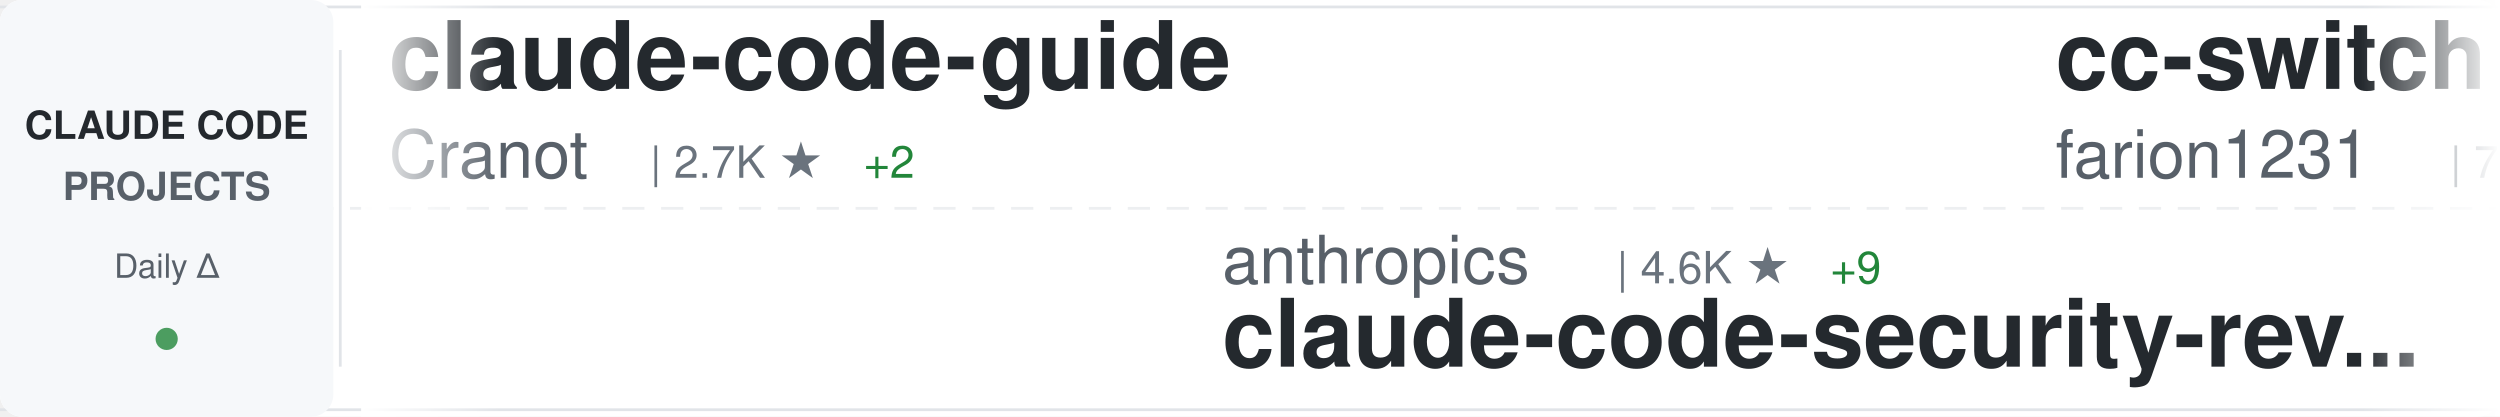
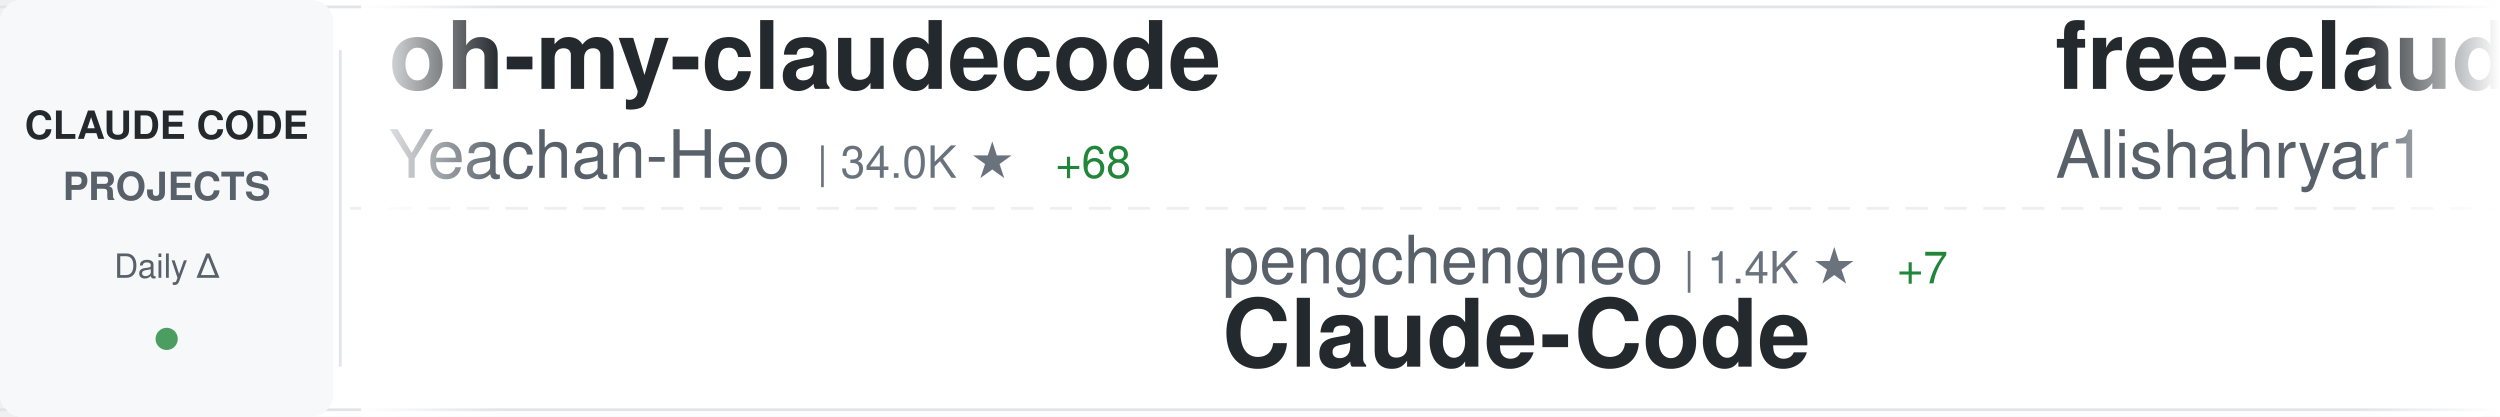
<svg xmlns="http://www.w3.org/2000/svg" width="900" height="150">
  <defs>
    <linearGradient id="awesomeLeftFade" x1="0%" y1="0%" x2="100%" y2="0%">
      <stop offset="0%" style="stop-color:#ffffff;stop-opacity:1" />
      <stop offset="100%" style="stop-color:#ffffff;stop-opacity:0" />
    </linearGradient>
    <linearGradient id="awesomeRightFade" x1="0%" y1="0%" x2="100%" y2="0%">
      <stop offset="0%" style="stop-color:#ffffff;stop-opacity:0" />
      <stop offset="100%" style="stop-color:#ffffff;stop-opacity:1" />
    </linearGradient>
  </defs>
  <rect width="900" height="150" fill="#ffffff" rx="8" />
  <rect x="0" y="2" width="900" height="1" fill="#e1e4e8" />
  <rect x="0" y="147" width="900" height="1" fill="#e1e4e8" />
  <line x1="0" y1="75" x2="900" y2="75" stroke="#e1e4e8" stroke-width="1" stroke-dasharray="8 6" opacity="0.6" />
  <rect x="0" y="0" width="120" height="150" fill="#f6f8fa" rx="8" />
  <text x="60" y="50" font-family="-apple-system, BlinkMacSystemFont, 'Segoe UI', Helvetica, Arial, sans-serif" font-size="14" font-weight="600" fill="#24292e" text-anchor="middle">CLAUDE CODE</text>
  <text x="60" y="72" font-family="-apple-system, BlinkMacSystemFont, 'Segoe UI', Helvetica, Arial, sans-serif" font-size="14" font-weight="600" fill="#586069" text-anchor="middle">PROJECTS</text>
  <text x="60" y="100" font-family="-apple-system, BlinkMacSystemFont, 'Segoe UI', Helvetica, Arial, sans-serif" font-size="12" font-weight="500" fill="#586069" text-anchor="middle">Daily Δ</text>
  <circle cx="60" cy="122" r="4" fill="#22863a" opacity="0.8" />
  <rect x="122" y="18" width="1" height="114" fill="#e1e4e8" />
  <clipPath id="awesomeTickerClip">
    <rect x="130" y="0" width="770" height="150" />
  </clipPath>
  <g clip-path="url(#awesomeTickerClip)">
    <g id="awesomeTickerItems">
      <animateTransform attributeName="transform" attributeType="XML" type="translate" from="0 0" to="-3000 0" dur="54s" repeatCount="indefinite" />
      <g transform="translate(0, 0)">
-         <text x="140" y="32" font-family="-apple-system, BlinkMacSystemFont, 'Segoe UI', Helvetica, Arial, sans-serif" font-size="34" font-weight="600" fill="#24292e">claude-code-guide</text>
-         <text x="140" y="64" font-family="-apple-system, BlinkMacSystemFont, 'Segoe UI', Helvetica, Arial, sans-serif" font-size="24" font-weight="400" fill="#586069">Cranot</text>
-         <text x="234" y="64" font-family="-apple-system, BlinkMacSystemFont, 'Segoe UI', Helvetica, Arial, sans-serif" font-size="16" font-weight="500" fill="#6a737d">| 2.7K ★</text>
-         <text x="311" y="64" font-family="-apple-system, BlinkMacSystemFont, 'Segoe UI', Helvetica, Arial, sans-serif" font-size="16" font-weight="500" fill="#22863a"> +2</text>
+         <text x="140" y="32" font-family="-apple-system, BlinkMacSystemFont, 'Segoe UI', Helvetica, Arial, sans-serif" font-size="34" font-weight="600" fill="#24292e">oh-my-claudecode</text>
+         <text x="140" y="64" font-family="-apple-system, BlinkMacSystemFont, 'Segoe UI', Helvetica, Arial, sans-serif" font-size="24" font-weight="400" fill="#586069">Yeachan-Heo</text>
+         <text x="294" y="64" font-family="-apple-system, BlinkMacSystemFont, 'Segoe UI', Helvetica, Arial, sans-serif" font-size="16" font-weight="500" fill="#6a737d">| 34.0K ★</text>
+         <text x="380" y="64" font-family="-apple-system, BlinkMacSystemFont, 'Segoe UI', Helvetica, Arial, sans-serif" font-size="16" font-weight="500" fill="#22863a"> +68</text>
      </g>
      <g transform="translate(300, 0)">
-         <text x="140" y="102" font-family="-apple-system, BlinkMacSystemFont, 'Segoe UI', Helvetica, Arial, sans-serif" font-size="24" font-weight="400" fill="#586069">anthropics</text>
-         <text x="282" y="102" font-family="-apple-system, BlinkMacSystemFont, 'Segoe UI', Helvetica, Arial, sans-serif" font-size="16" font-weight="500" fill="#6a737d">| 4.6K ★</text>
-         <text x="359" y="102" font-family="-apple-system, BlinkMacSystemFont, 'Segoe UI', Helvetica, Arial, sans-serif" font-size="16" font-weight="500" fill="#22863a"> +9</text>
-         <text x="140" y="132" font-family="-apple-system, BlinkMacSystemFont, 'Segoe UI', Helvetica, Arial, sans-serif" font-size="34" font-weight="600" fill="#24292e">claude-code-security-rev...</text>
+         <text x="140" y="102" font-family="-apple-system, BlinkMacSystemFont, 'Segoe UI', Helvetica, Arial, sans-serif" font-size="24" font-weight="400" fill="#586069">pengchengneo</text>
+         <text x="306" y="102" font-family="-apple-system, BlinkMacSystemFont, 'Segoe UI', Helvetica, Arial, sans-serif" font-size="16" font-weight="500" fill="#6a737d">| 1.4K ★</text>
+         <text x="383" y="102" font-family="-apple-system, BlinkMacSystemFont, 'Segoe UI', Helvetica, Arial, sans-serif" font-size="16" font-weight="500" fill="#22863a"> +7</text>
+         <text x="140" y="132" font-family="-apple-system, BlinkMacSystemFont, 'Segoe UI', Helvetica, Arial, sans-serif" font-size="34" font-weight="600" fill="#24292e">Claude-Code</text>
      </g>
      <g transform="translate(600, 0)">
+         <text x="140" y="32" font-family="-apple-system, BlinkMacSystemFont, 'Segoe UI', Helvetica, Arial, sans-serif" font-size="34" font-weight="600" fill="#24292e">free-claude-code</text>
+         <text x="140" y="64" font-family="-apple-system, BlinkMacSystemFont, 'Segoe UI', Helvetica, Arial, sans-serif" font-size="24" font-weight="400" fill="#586069">Alishahryar1</text>
+         <text x="306" y="64" font-family="-apple-system, BlinkMacSystemFont, 'Segoe UI', Helvetica, Arial, sans-serif" font-size="16" font-weight="500" fill="#6a737d">| 25.1K ★</text>
+         <text x="392" y="64" font-family="-apple-system, BlinkMacSystemFont, 'Segoe UI', Helvetica, Arial, sans-serif" font-size="16" font-weight="500" fill="#22863a"> +214</text>
+       </g>
+       <g transform="translate(900, 0)">
+         <text x="140" y="102" font-family="-apple-system, BlinkMacSystemFont, 'Segoe UI', Helvetica, Arial, sans-serif" font-size="24" font-weight="400" fill="#586069">feiskyer</text>
+         <text x="258" y="102" font-family="-apple-system, BlinkMacSystemFont, 'Segoe UI', Helvetica, Arial, sans-serif" font-size="16" font-weight="500" fill="#6a737d">| 1.5K ★</text>
+         <text x="335" y="102" font-family="-apple-system, BlinkMacSystemFont, 'Segoe UI', Helvetica, Arial, sans-serif" font-size="16" font-weight="500" fill="#22863a"> +1</text>
+         <text x="140" y="132" font-family="-apple-system, BlinkMacSystemFont, 'Segoe UI', Helvetica, Arial, sans-serif" font-size="34" font-weight="600" fill="#24292e">claude-code-settings</text>
+       </g>
+       <g transform="translate(1200, 0)">
+         <text x="140" y="32" font-family="-apple-system, BlinkMacSystemFont, 'Segoe UI', Helvetica, Arial, sans-serif" font-size="34" font-weight="600" fill="#24292e">skills</text>
+         <text x="140" y="64" font-family="-apple-system, BlinkMacSystemFont, 'Segoe UI', Helvetica, Arial, sans-serif" font-size="24" font-weight="400" fill="#586069">anthropics</text>
+         <text x="282" y="64" font-family="-apple-system, BlinkMacSystemFont, 'Segoe UI', Helvetica, Arial, sans-serif" font-size="16" font-weight="500" fill="#6a737d">| 136.1K ★</text>
+         <text x="377" y="64" font-family="-apple-system, BlinkMacSystemFont, 'Segoe UI', Helvetica, Arial, sans-serif" font-size="16" font-weight="500" fill="#22863a"> +512</text>
+       </g>
+       <g transform="translate(1500, 0)">
+         <text x="140" y="102" font-family="-apple-system, BlinkMacSystemFont, 'Segoe UI', Helvetica, Arial, sans-serif" font-size="24" font-weight="400" fill="#586069">anthropics</text>
+         <text x="282" y="102" font-family="-apple-system, BlinkMacSystemFont, 'Segoe UI', Helvetica, Arial, sans-serif" font-size="16" font-weight="500" fill="#6a737d">| 7.6K ★</text>
+         <text x="359" y="102" font-family="-apple-system, BlinkMacSystemFont, 'Segoe UI', Helvetica, Arial, sans-serif" font-size="16" font-weight="500" fill="#22863a"> +17</text>
+         <text x="140" y="132" font-family="-apple-system, BlinkMacSystemFont, 'Segoe UI', Helvetica, Arial, sans-serif" font-size="34" font-weight="600" fill="#24292e">claude-code-action</text>
+       </g>
+       <g transform="translate(1800, 0)">
+         <text x="140" y="32" font-family="-apple-system, BlinkMacSystemFont, 'Segoe UI', Helvetica, Arial, sans-serif" font-size="34" font-weight="600" fill="#24292e">everything-claude-code</text>
+         <text x="140" y="64" font-family="-apple-system, BlinkMacSystemFont, 'Segoe UI', Helvetica, Arial, sans-serif" font-size="24" font-weight="400" fill="#586069">affaan-m</text>
+         <text x="258" y="64" font-family="-apple-system, BlinkMacSystemFont, 'Segoe UI', Helvetica, Arial, sans-serif" font-size="16" font-weight="500" fill="#6a737d">| 185.2K ★</text>
+         <text x="353" y="64" font-family="-apple-system, BlinkMacSystemFont, 'Segoe UI', Helvetica, Arial, sans-serif" font-size="16" font-weight="500" fill="#22863a"> +1.2K</text>
+       </g>
+       <g transform="translate(2100, 0)">
+         <text x="140" y="102" font-family="-apple-system, BlinkMacSystemFont, 'Segoe UI', Helvetica, Arial, sans-serif" font-size="24" font-weight="400" fill="#586069">luyao618</text>
+         <text x="258" y="102" font-family="-apple-system, BlinkMacSystemFont, 'Segoe UI', Helvetica, Arial, sans-serif" font-size="16" font-weight="500" fill="#6a737d">| 1.4K ★</text>
+         <text x="335" y="102" font-family="-apple-system, BlinkMacSystemFont, 'Segoe UI', Helvetica, Arial, sans-serif" font-size="16" font-weight="500" fill="#22863a"> +4</text>
+         <text x="140" y="132" font-family="-apple-system, BlinkMacSystemFont, 'Segoe UI', Helvetica, Arial, sans-serif" font-size="34" font-weight="600" fill="#24292e">Claude-Code-Source-Study</text>
+       </g>
+       <g transform="translate(2400, 0)">
        <text x="140" y="32" font-family="-apple-system, BlinkMacSystemFont, 'Segoe UI', Helvetica, Arial, sans-serif" font-size="34" font-weight="600" fill="#24292e">cc-switch</text>
        <text x="140" y="64" font-family="-apple-system, BlinkMacSystemFont, 'Segoe UI', Helvetica, Arial, sans-serif" font-size="24" font-weight="400" fill="#586069">farion1231</text>
-         <text x="282" y="64" font-family="-apple-system, BlinkMacSystemFont, 'Segoe UI', Helvetica, Arial, sans-serif" font-size="16" font-weight="500" fill="#6a737d">| 73.1K ★</text>
-         <text x="368" y="64" font-family="-apple-system, BlinkMacSystemFont, 'Segoe UI', Helvetica, Arial, sans-serif" font-size="16" font-weight="500" fill="#22863a"> +866</text>
-       </g>
-       <g transform="translate(900, 0)">
-         <text x="140" y="102" font-family="-apple-system, BlinkMacSystemFont, 'Segoe UI', Helvetica, Arial, sans-serif" font-size="24" font-weight="400" fill="#586069">multica-ai</text>
-         <text x="282" y="102" font-family="-apple-system, BlinkMacSystemFont, 'Segoe UI', Helvetica, Arial, sans-serif" font-size="16" font-weight="500" fill="#6a737d">| 133.2K ★</text>
-         <text x="377" y="102" font-family="-apple-system, BlinkMacSystemFont, 'Segoe UI', Helvetica, Arial, sans-serif" font-size="16" font-weight="500" fill="#22863a"> +1.6K</text>
-         <text x="140" y="132" font-family="-apple-system, BlinkMacSystemFont, 'Segoe UI', Helvetica, Arial, sans-serif" font-size="34" font-weight="600" fill="#24292e">andrej-karpathy-skills</text>
-       </g>
-       <g transform="translate(1200, 0)">
-         <text x="140" y="32" font-family="-apple-system, BlinkMacSystemFont, 'Segoe UI', Helvetica, Arial, sans-serif" font-size="34" font-weight="600" fill="#24292e">claude-code-workflows</text>
-         <text x="140" y="64" font-family="-apple-system, BlinkMacSystemFont, 'Segoe UI', Helvetica, Arial, sans-serif" font-size="24" font-weight="400" fill="#586069">OneRedOak</text>
-         <text x="270" y="64" font-family="-apple-system, BlinkMacSystemFont, 'Segoe UI', Helvetica, Arial, sans-serif" font-size="16" font-weight="500" fill="#6a737d">| 3.8K ★</text>
-         <text x="347" y="64" font-family="-apple-system, BlinkMacSystemFont, 'Segoe UI', Helvetica, Arial, sans-serif" font-size="16" font-weight="500" fill="#22863a"> +4</text>
-       </g>
-       <g transform="translate(1500, 0)">
-         <text x="140" y="102" font-family="-apple-system, BlinkMacSystemFont, 'Segoe UI', Helvetica, Arial, sans-serif" font-size="24" font-weight="400" fill="#586069">router-for-me</text>
-         <text x="318" y="102" font-family="-apple-system, BlinkMacSystemFont, 'Segoe UI', Helvetica, Arial, sans-serif" font-size="16" font-weight="500" fill="#6a737d">| 33.1K ★</text>
-         <text x="404" y="102" font-family="-apple-system, BlinkMacSystemFont, 'Segoe UI', Helvetica, Arial, sans-serif" font-size="16" font-weight="500" fill="#22863a"> +195</text>
-         <text x="140" y="132" font-family="-apple-system, BlinkMacSystemFont, 'Segoe UI', Helvetica, Arial, sans-serif" font-size="34" font-weight="600" fill="#24292e">CLIProxyAPI</text>
-       </g>
-       <g transform="translate(1800, 0)">
-         <text x="140" y="32" font-family="-apple-system, BlinkMacSystemFont, 'Segoe UI', Helvetica, Arial, sans-serif" font-size="34" font-weight="600" fill="#24292e">claude-code-templates</text>
-         <text x="140" y="64" font-family="-apple-system, BlinkMacSystemFont, 'Segoe UI', Helvetica, Arial, sans-serif" font-size="24" font-weight="400" fill="#586069">davila7</text>
-         <text x="246" y="64" font-family="-apple-system, BlinkMacSystemFont, 'Segoe UI', Helvetica, Arial, sans-serif" font-size="16" font-weight="500" fill="#6a737d">| 27.3K ★</text>
-         <text x="332" y="64" font-family="-apple-system, BlinkMacSystemFont, 'Segoe UI', Helvetica, Arial, sans-serif" font-size="16" font-weight="500" fill="#22863a"> +36</text>
-       </g>
-       <g transform="translate(2100, 0)">
-         <text x="140" y="102" font-family="-apple-system, BlinkMacSystemFont, 'Segoe UI', Helvetica, Arial, sans-serif" font-size="24" font-weight="400" fill="#586069">darcyegb</text>
-         <text x="258" y="102" font-family="-apple-system, BlinkMacSystemFont, 'Segoe UI', Helvetica, Arial, sans-serif" font-size="16" font-weight="500" fill="#6a737d">| 696 ★</text>
-         <text x="140" y="132" font-family="-apple-system, BlinkMacSystemFont, 'Segoe UI', Helvetica, Arial, sans-serif" font-size="34" font-weight="600" fill="#24292e">ClaudeCodeAgents</text>
-       </g>
-       <g transform="translate(2400, 0)">
-         <text x="140" y="32" font-family="-apple-system, BlinkMacSystemFont, 'Segoe UI', Helvetica, Arial, sans-serif" font-size="34" font-weight="600" fill="#24292e">claude-code-proxy</text>
-         <text x="140" y="64" font-family="-apple-system, BlinkMacSystemFont, 'Segoe UI', Helvetica, Arial, sans-serif" font-size="24" font-weight="400" fill="#586069">fuergaosi233</text>
-         <text x="306" y="64" font-family="-apple-system, BlinkMacSystemFont, 'Segoe UI', Helvetica, Arial, sans-serif" font-size="16" font-weight="500" fill="#6a737d">| 2.6K ★</text>
-         <text x="383" y="64" font-family="-apple-system, BlinkMacSystemFont, 'Segoe UI', Helvetica, Arial, sans-serif" font-size="16" font-weight="500" fill="#22863a"> +3</text>
+         <text x="282" y="64" font-family="-apple-system, BlinkMacSystemFont, 'Segoe UI', Helvetica, Arial, sans-serif" font-size="16" font-weight="500" fill="#6a737d">| 73.2K ★</text>
+         <text x="368" y="64" font-family="-apple-system, BlinkMacSystemFont, 'Segoe UI', Helvetica, Arial, sans-serif" font-size="16" font-weight="500" fill="#22863a"> +869</text>
      </g>
      <g transform="translate(2700, 0)">
-         <text x="140" y="102" font-family="-apple-system, BlinkMacSystemFont, 'Segoe UI', Helvetica, Arial, sans-serif" font-size="24" font-weight="400" fill="#586069">zstmfhy</text>
-         <text x="246" y="102" font-family="-apple-system, BlinkMacSystemFont, 'Segoe UI', Helvetica, Arial, sans-serif" font-size="16" font-weight="500" fill="#6a737d">| 189 ★</text>
-         <text x="140" y="132" font-family="-apple-system, BlinkMacSystemFont, 'Segoe UI', Helvetica, Arial, sans-serif" font-size="34" font-weight="600" fill="#24292e">Claude-code</text>
+         <text x="140" y="102" font-family="-apple-system, BlinkMacSystemFont, 'Segoe UI', Helvetica, Arial, sans-serif" font-size="24" font-weight="400" fill="#586069">lintsinghua</text>
+         <text x="294" y="102" font-family="-apple-system, BlinkMacSystemFont, 'Segoe UI', Helvetica, Arial, sans-serif" font-size="16" font-weight="500" fill="#6a737d">| 3.3K ★</text>
+         <text x="371" y="102" font-family="-apple-system, BlinkMacSystemFont, 'Segoe UI', Helvetica, Arial, sans-serif" font-size="16" font-weight="500" fill="#22863a"> +11</text>
+         <text x="140" y="132" font-family="-apple-system, BlinkMacSystemFont, 'Segoe UI', Helvetica, Arial, sans-serif" font-size="34" font-weight="600" fill="#24292e">claude-code-book</text>
      </g>
      <g transform="translate(3000, 0)">
-         <text x="140" y="32" font-family="-apple-system, BlinkMacSystemFont, 'Segoe UI', Helvetica, Arial, sans-serif" font-size="34" font-weight="600" fill="#24292e">claude-code-guide</text>
-         <text x="140" y="64" font-family="-apple-system, BlinkMacSystemFont, 'Segoe UI', Helvetica, Arial, sans-serif" font-size="24" font-weight="400" fill="#586069">Cranot</text>
-         <text x="234" y="64" font-family="-apple-system, BlinkMacSystemFont, 'Segoe UI', Helvetica, Arial, sans-serif" font-size="16" font-weight="500" fill="#6a737d">| 2.7K ★</text>
-         <text x="311" y="64" font-family="-apple-system, BlinkMacSystemFont, 'Segoe UI', Helvetica, Arial, sans-serif" font-size="16" font-weight="500" fill="#22863a"> +2</text>
+         <text x="140" y="32" font-family="-apple-system, BlinkMacSystemFont, 'Segoe UI', Helvetica, Arial, sans-serif" font-size="34" font-weight="600" fill="#24292e">oh-my-claudecode</text>
+         <text x="140" y="64" font-family="-apple-system, BlinkMacSystemFont, 'Segoe UI', Helvetica, Arial, sans-serif" font-size="24" font-weight="400" fill="#586069">Yeachan-Heo</text>
+         <text x="294" y="64" font-family="-apple-system, BlinkMacSystemFont, 'Segoe UI', Helvetica, Arial, sans-serif" font-size="16" font-weight="500" fill="#6a737d">| 34.0K ★</text>
+         <text x="380" y="64" font-family="-apple-system, BlinkMacSystemFont, 'Segoe UI', Helvetica, Arial, sans-serif" font-size="16" font-weight="500" fill="#22863a"> +68</text>
      </g>
      <g transform="translate(3300, 0)">
-         <text x="140" y="102" font-family="-apple-system, BlinkMacSystemFont, 'Segoe UI', Helvetica, Arial, sans-serif" font-size="24" font-weight="400" fill="#586069">anthropics</text>
-         <text x="282" y="102" font-family="-apple-system, BlinkMacSystemFont, 'Segoe UI', Helvetica, Arial, sans-serif" font-size="16" font-weight="500" fill="#6a737d">| 4.6K ★</text>
-         <text x="359" y="102" font-family="-apple-system, BlinkMacSystemFont, 'Segoe UI', Helvetica, Arial, sans-serif" font-size="16" font-weight="500" fill="#22863a"> +9</text>
-         <text x="140" y="132" font-family="-apple-system, BlinkMacSystemFont, 'Segoe UI', Helvetica, Arial, sans-serif" font-size="34" font-weight="600" fill="#24292e">claude-code-security-rev...</text>
+         <text x="140" y="102" font-family="-apple-system, BlinkMacSystemFont, 'Segoe UI', Helvetica, Arial, sans-serif" font-size="24" font-weight="400" fill="#586069">pengchengneo</text>
+         <text x="306" y="102" font-family="-apple-system, BlinkMacSystemFont, 'Segoe UI', Helvetica, Arial, sans-serif" font-size="16" font-weight="500" fill="#6a737d">| 1.4K ★</text>
+         <text x="383" y="102" font-family="-apple-system, BlinkMacSystemFont, 'Segoe UI', Helvetica, Arial, sans-serif" font-size="16" font-weight="500" fill="#22863a"> +7</text>
+         <text x="140" y="132" font-family="-apple-system, BlinkMacSystemFont, 'Segoe UI', Helvetica, Arial, sans-serif" font-size="34" font-weight="600" fill="#24292e">Claude-Code</text>
      </g>
      <g transform="translate(3600, 0)">
-         <text x="140" y="32" font-family="-apple-system, BlinkMacSystemFont, 'Segoe UI', Helvetica, Arial, sans-serif" font-size="34" font-weight="600" fill="#24292e">cc-switch</text>
-         <text x="140" y="64" font-family="-apple-system, BlinkMacSystemFont, 'Segoe UI', Helvetica, Arial, sans-serif" font-size="24" font-weight="400" fill="#586069">farion1231</text>
-         <text x="282" y="64" font-family="-apple-system, BlinkMacSystemFont, 'Segoe UI', Helvetica, Arial, sans-serif" font-size="16" font-weight="500" fill="#6a737d">| 73.1K ★</text>
-         <text x="368" y="64" font-family="-apple-system, BlinkMacSystemFont, 'Segoe UI', Helvetica, Arial, sans-serif" font-size="16" font-weight="500" fill="#22863a"> +866</text>
+         <text x="140" y="32" font-family="-apple-system, BlinkMacSystemFont, 'Segoe UI', Helvetica, Arial, sans-serif" font-size="34" font-weight="600" fill="#24292e">free-claude-code</text>
+         <text x="140" y="64" font-family="-apple-system, BlinkMacSystemFont, 'Segoe UI', Helvetica, Arial, sans-serif" font-size="24" font-weight="400" fill="#586069">Alishahryar1</text>
+         <text x="306" y="64" font-family="-apple-system, BlinkMacSystemFont, 'Segoe UI', Helvetica, Arial, sans-serif" font-size="16" font-weight="500" fill="#6a737d">| 25.1K ★</text>
+         <text x="392" y="64" font-family="-apple-system, BlinkMacSystemFont, 'Segoe UI', Helvetica, Arial, sans-serif" font-size="16" font-weight="500" fill="#22863a"> +214</text>
      </g>
      <g transform="translate(3900, 0)">
-         <text x="140" y="102" font-family="-apple-system, BlinkMacSystemFont, 'Segoe UI', Helvetica, Arial, sans-serif" font-size="24" font-weight="400" fill="#586069">multica-ai</text>
-         <text x="282" y="102" font-family="-apple-system, BlinkMacSystemFont, 'Segoe UI', Helvetica, Arial, sans-serif" font-size="16" font-weight="500" fill="#6a737d">| 133.2K ★</text>
-         <text x="377" y="102" font-family="-apple-system, BlinkMacSystemFont, 'Segoe UI', Helvetica, Arial, sans-serif" font-size="16" font-weight="500" fill="#22863a"> +1.6K</text>
-         <text x="140" y="132" font-family="-apple-system, BlinkMacSystemFont, 'Segoe UI', Helvetica, Arial, sans-serif" font-size="34" font-weight="600" fill="#24292e">andrej-karpathy-skills</text>
+         <text x="140" y="102" font-family="-apple-system, BlinkMacSystemFont, 'Segoe UI', Helvetica, Arial, sans-serif" font-size="24" font-weight="400" fill="#586069">feiskyer</text>
+         <text x="258" y="102" font-family="-apple-system, BlinkMacSystemFont, 'Segoe UI', Helvetica, Arial, sans-serif" font-size="16" font-weight="500" fill="#6a737d">| 1.5K ★</text>
+         <text x="335" y="102" font-family="-apple-system, BlinkMacSystemFont, 'Segoe UI', Helvetica, Arial, sans-serif" font-size="16" font-weight="500" fill="#22863a"> +1</text>
+         <text x="140" y="132" font-family="-apple-system, BlinkMacSystemFont, 'Segoe UI', Helvetica, Arial, sans-serif" font-size="34" font-weight="600" fill="#24292e">claude-code-settings</text>
      </g>
    </g>
  </g>
  <rect x="130" y="0" width="50" height="150" fill="url(#awesomeLeftFade)" />
  <rect x="850" y="0" width="50" height="150" fill="url(#awesomeRightFade)" />
</svg>
